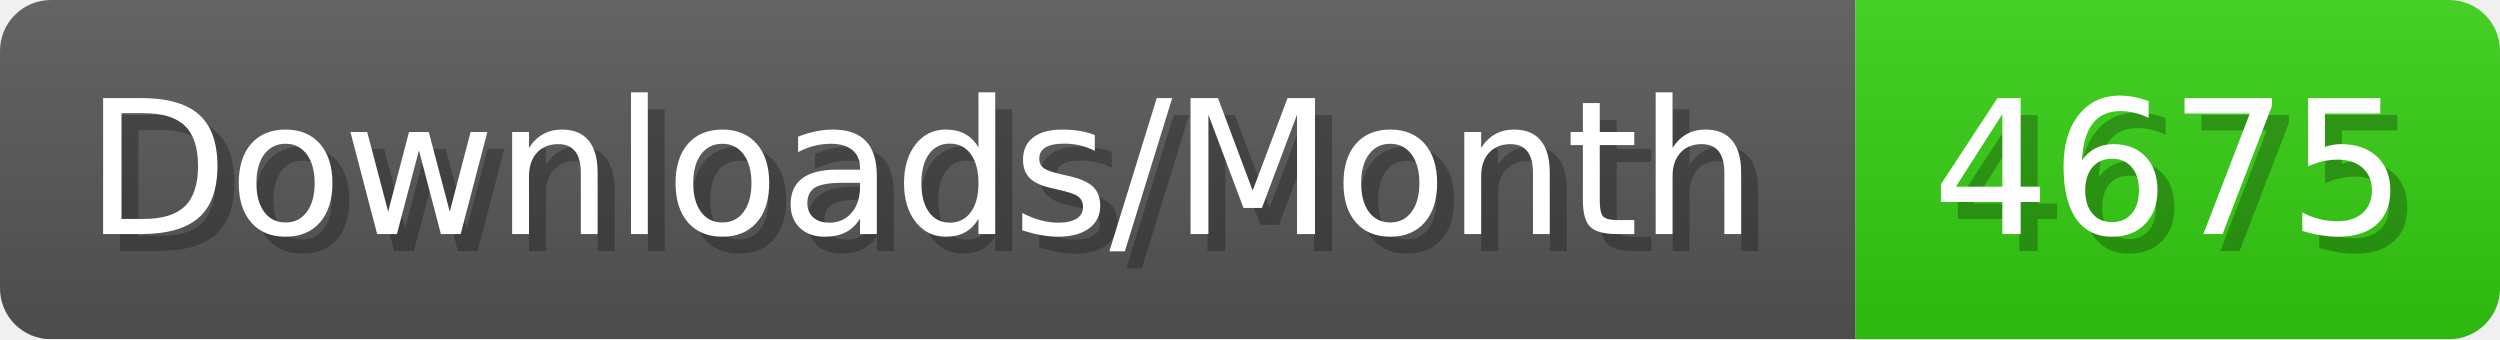
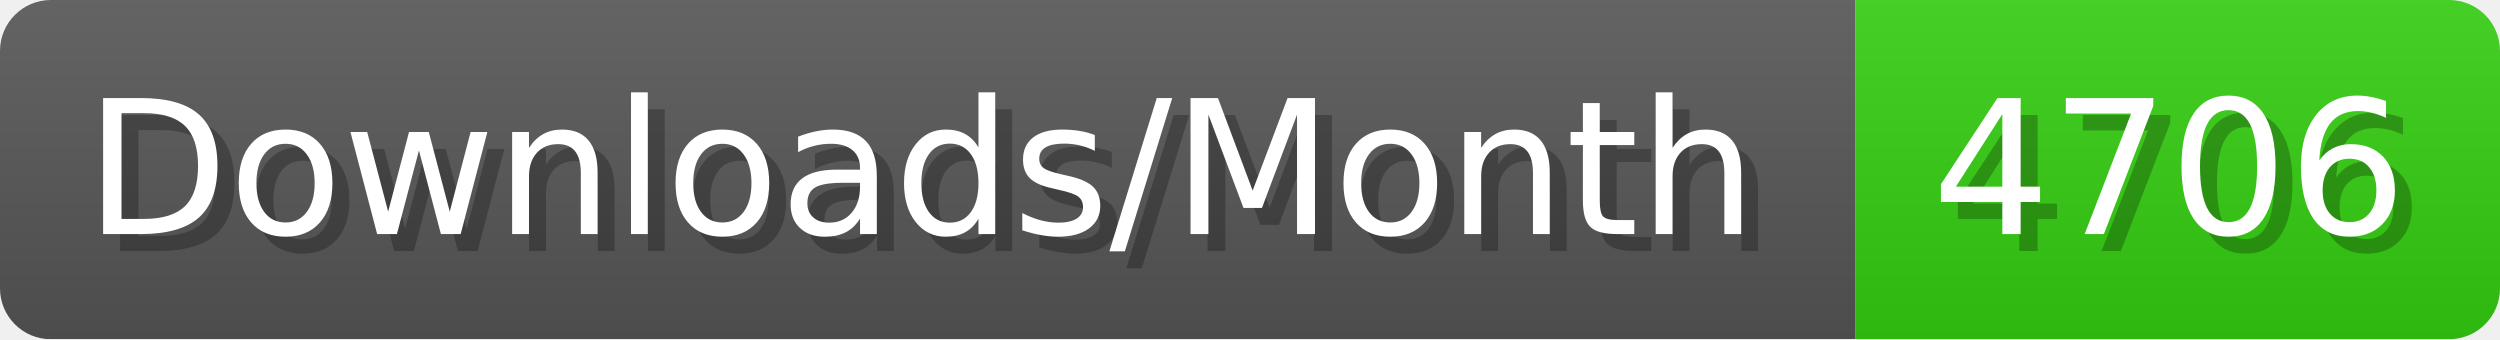
- <svg xmlns="http://www.w3.org/2000/svg" width="147.4" height="20" viewBox="0 0 1474 200" role="img" aria-label="Downloads/Month: 4675">
+ <svg xmlns="http://www.w3.org/2000/svg" width="147.4" height="20" viewBox="0 0 1474 200" role="img" aria-label="Downloads/Month: 4706">
  <linearGradient id="YlXUI" x2="0" y2="100%">
    <stop offset="0" stop-opacity=".1" stop-color="#EEE" />
    <stop offset="1" stop-opacity=".1" />
  </linearGradient>
  <mask id="JHhop">
    <rect width="1474" height="200" rx="30" fill="#FFF" />
  </mask>
  <g mask="url(#JHhop)">
    <rect width="1094" height="200" fill="#555" />
    <rect width="380" height="200" fill="#3C1" x="1094" />
    <rect width="1474" height="200" fill="url(#YlXUI)" />
  </g>
  <g aria-hidden="true" fill="#fff" text-anchor="start" font-family="Verdana,DejaVu Sans,sans-serif" font-size="110">
    <text x="60" y="148" textLength="994" fill="#000" opacity="0.25">Downloads/Month</text>
    <text x="50" y="138" textLength="994">Downloads/Month</text>
-     <text x="1149" y="148" textLength="280" fill="#000" opacity="0.25">4675</text>
-     <text x="1139" y="138" textLength="280">4675</text>
+     <text x="1149" y="148" textLength="280" fill="#000" opacity="0.25">4706</text>
+     <text x="1139" y="138" textLength="280">4706</text>
  </g>
</svg>
